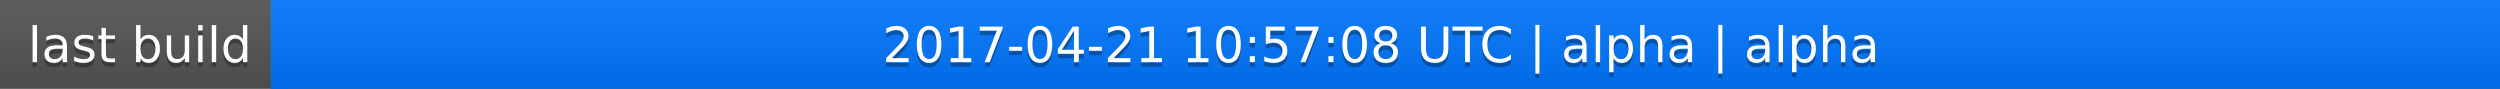
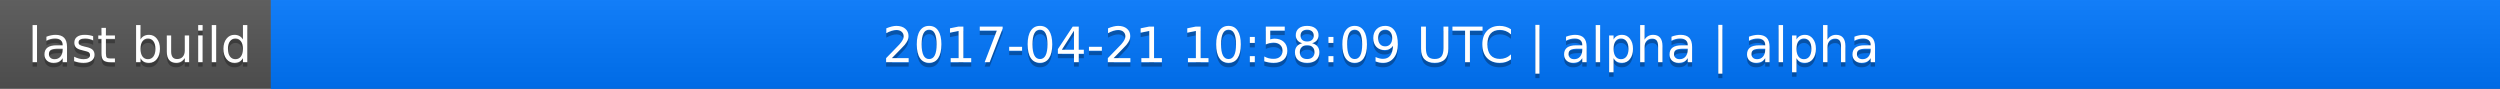
<svg xmlns="http://www.w3.org/2000/svg" width="563" height="20">
  <linearGradient id="a" x2="0" y2="100%">
    <stop offset="0" stop-color="#bbb" stop-opacity=".1" />
    <stop offset="1" stop-opacity=".1" />
  </linearGradient>
  <rect rx="0" width="563" height="20" fill="#555" />
  <rect rx="0" x="61" width="502" height="20" fill="#07f" />
  <path fill="#07f" d="M61 0h4v20h-4z" />
  <rect rx="0" width="563" height="20" fill="url(#a)" />
  <g fill="#fff" text-anchor="middle" font-family="DejaVu Sans,Verdana,Geneva,sans-serif" font-size="11">
    <text x="31.5" y="15" fill="#010101" fill-opacity=".3">last build</text>
    <text x="31.5" y="14">last build</text>
-     <text x="311" y="15" fill="#010101" fill-opacity=".3">2017-04-21 10:57:08 UTC | alpha | alpha</text>
-     <text x="311" y="14">2017-04-21 10:57:08 UTC | alpha | alpha</text>
+     <text x="311" y="15" fill="#010101" fill-opacity=".3">2017-04-21 10:58:09 UTC | alpha | alpha</text>
+     <text x="311" y="14">2017-04-21 10:58:09 UTC | alpha | alpha</text>
  </g>
</svg>
